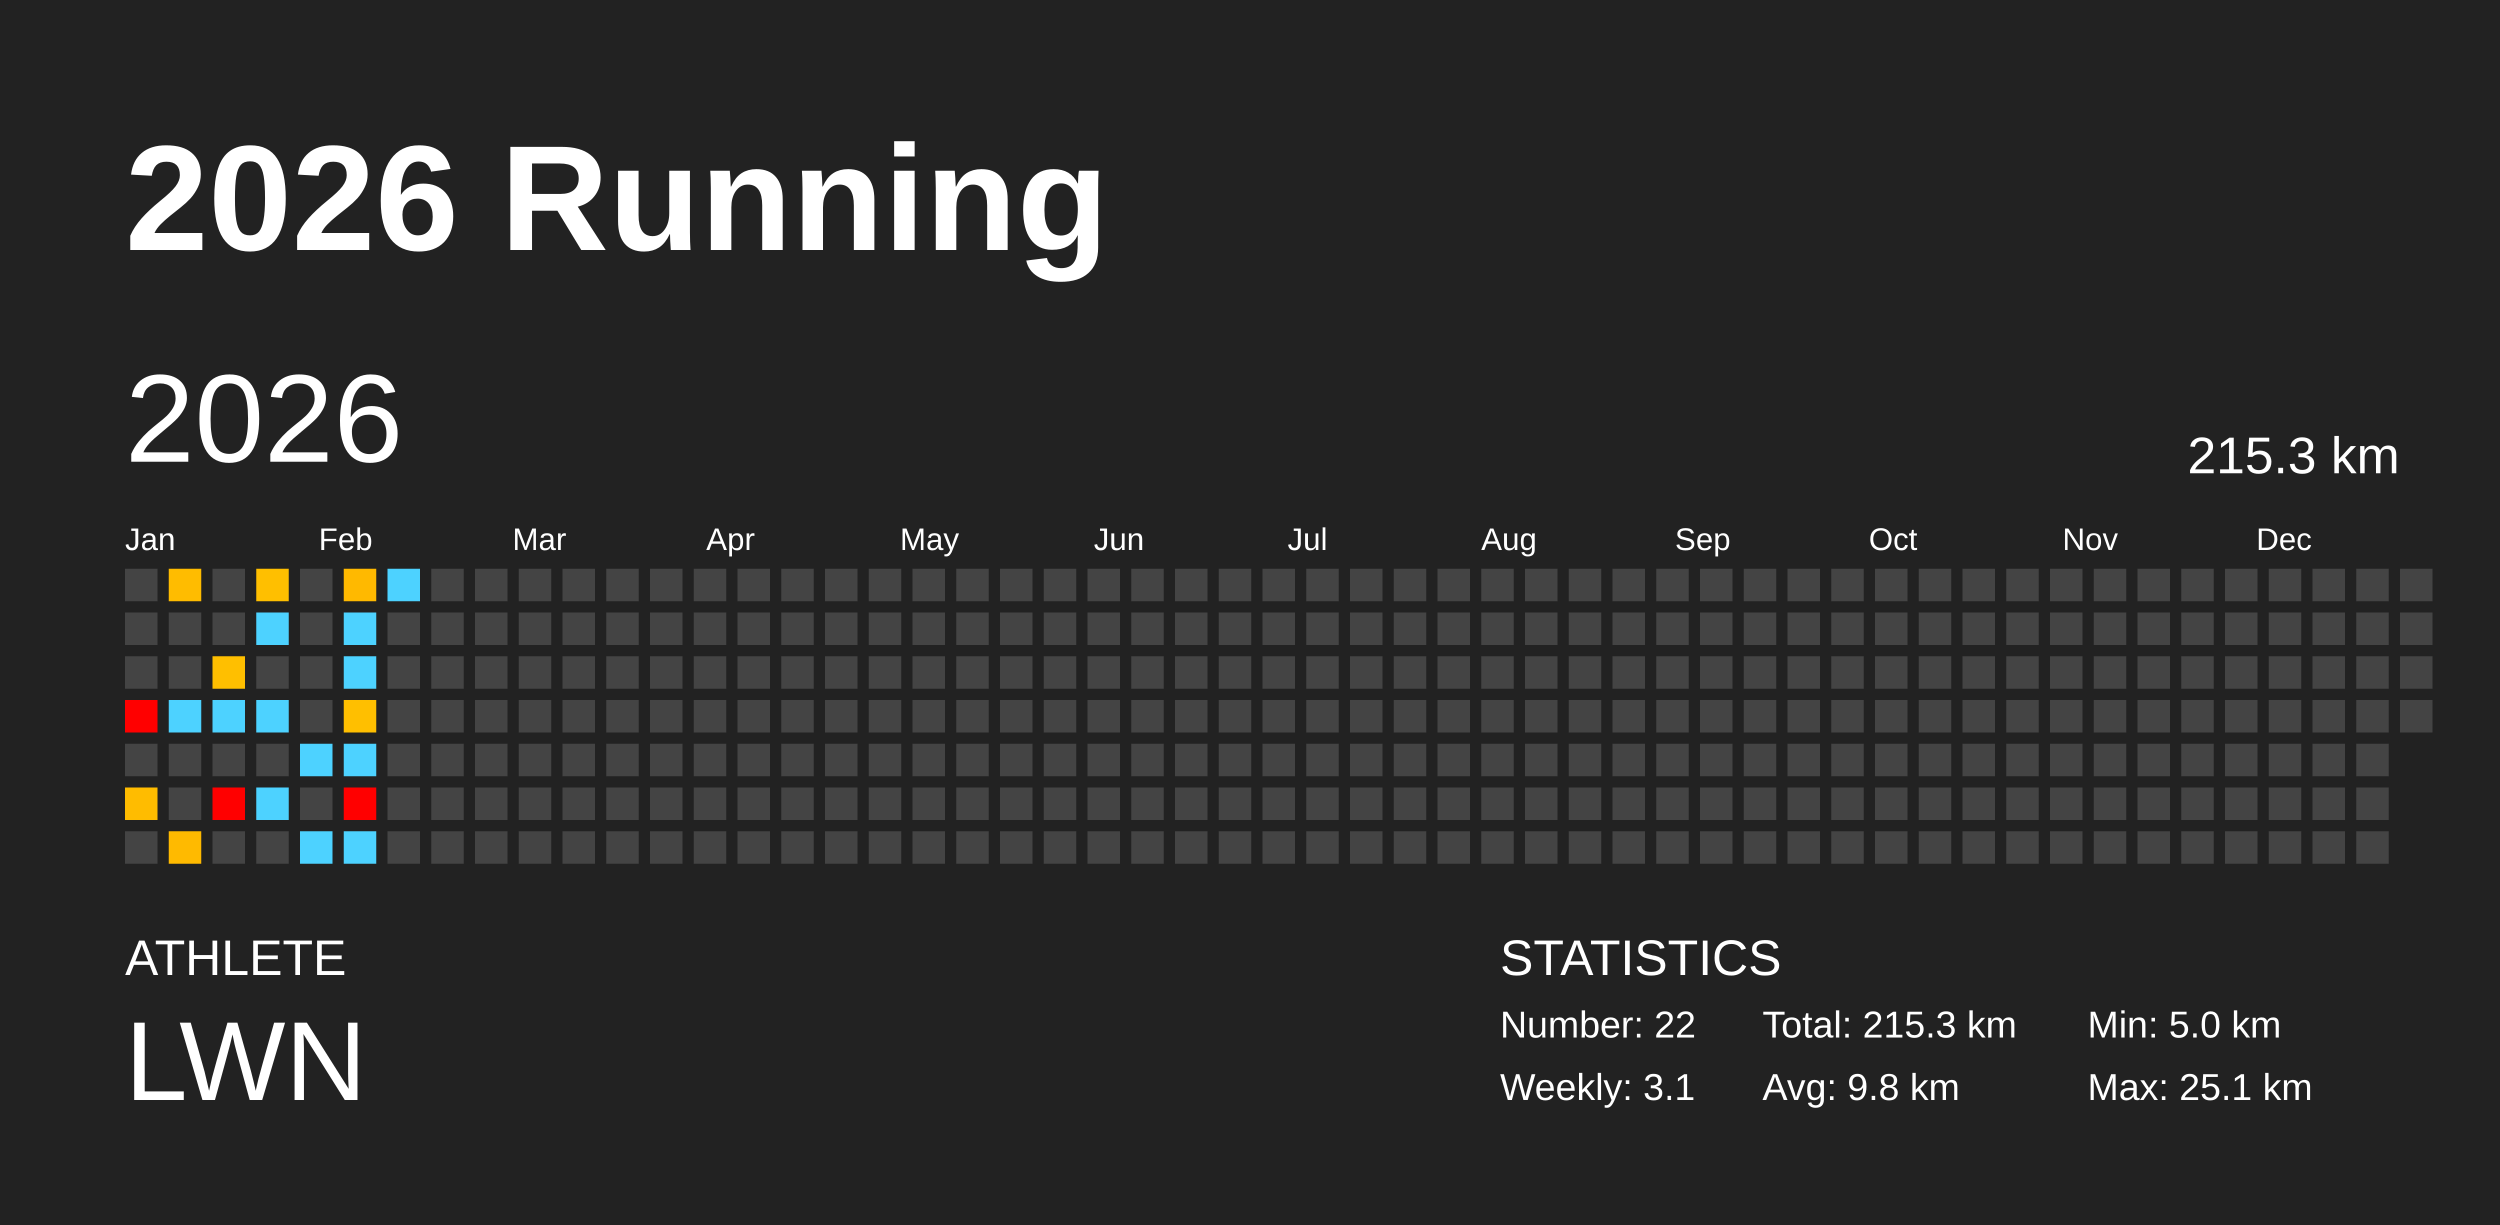
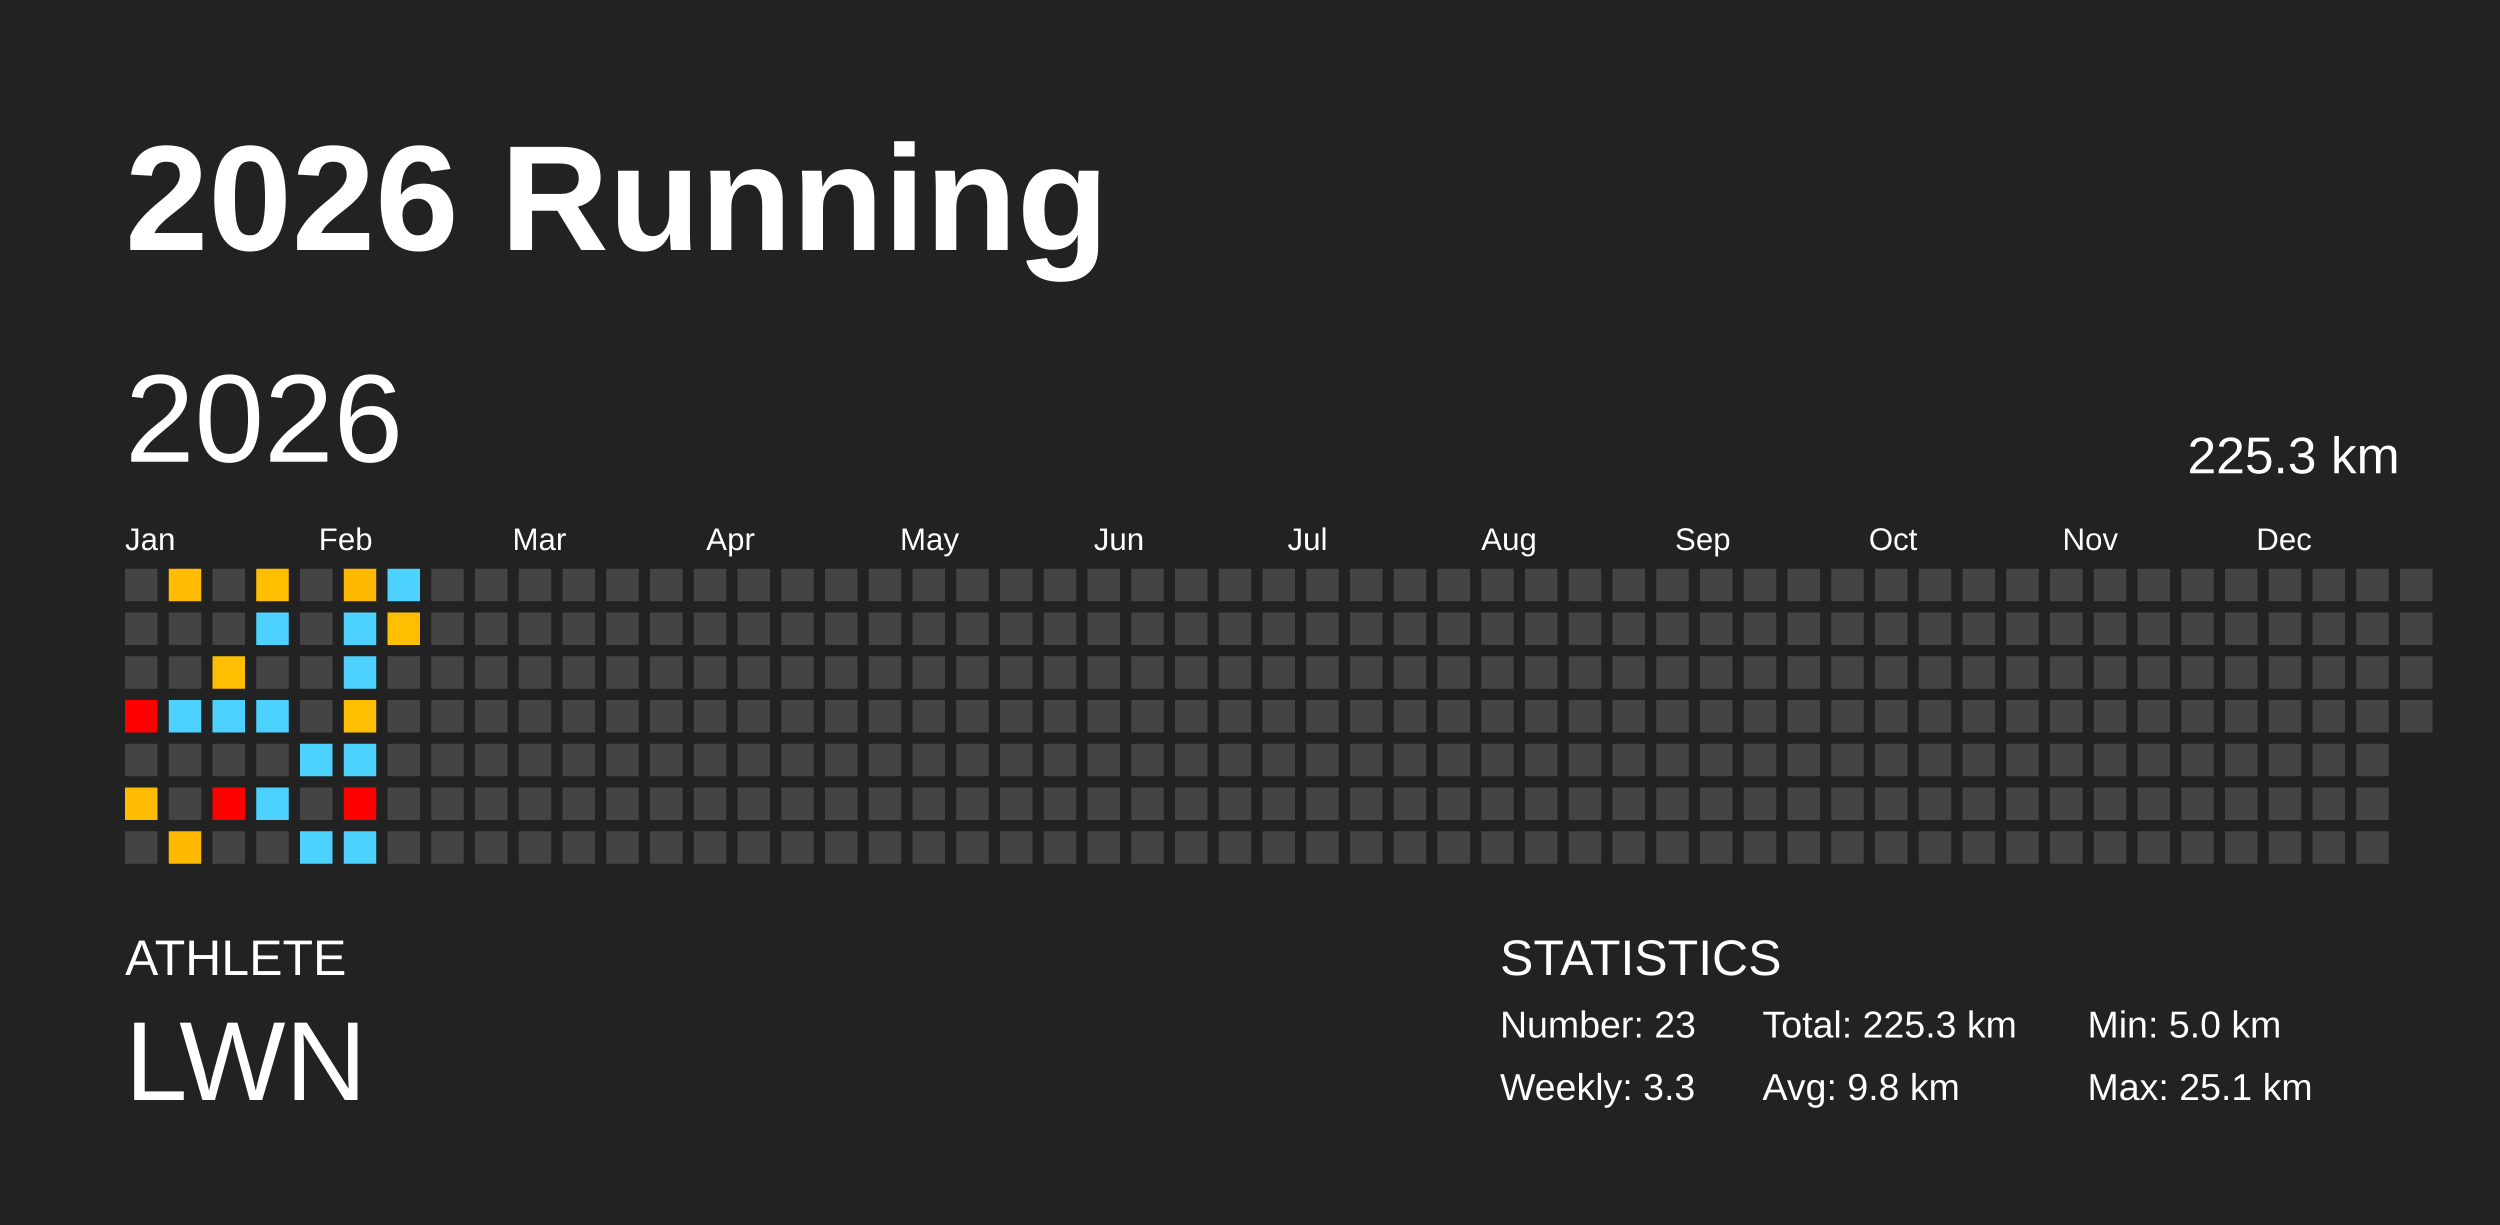
<svg xmlns="http://www.w3.org/2000/svg" baseProfile="full" height="98mm" version="1.1" viewBox="0,0,200,98" width="200mm">
  <defs />
  <rect fill="#222222" height="98" width="200" x="0" y="0" />
  <text fill="#FFFFFF" style="font-size:12px; font-family:Arial; font-weight:bold;" x="10" y="20">2026 Running</text>
  <text fill="#FFFFFF" style="font-size:4px; font-family:Arial" x="10" y="78">ATHLETE</text>
  <text fill="#FFFFFF" style="font-size:9px; font-family:Arial" x="10" y="88">LWN</text>
  <text fill="#FFFFFF" style="font-size:4px; font-family:Arial" x="120" y="78">STATISTICS</text>
-   <text fill="#FFFFFF" style="font-size:3px; font-family:Arial" x="120" y="83">Number: 22</text>
-   <text fill="#FFFFFF" style="font-size:3px; font-family:Arial" x="120" y="88">Weekly: 3.1</text>
-   <text fill="#FFFFFF" style="font-size:3px; font-family:Arial" x="141" y="83">Total: 215.3 km</text>
+   <text fill="#FFFFFF" style="font-size:3px; font-family:Arial" x="120" y="83">Number: 23</text>
+   <text fill="#FFFFFF" style="font-size:3px; font-family:Arial" x="120" y="88">Weekly: 3.3</text>
+   <text fill="#FFFFFF" style="font-size:3px; font-family:Arial" x="141" y="83">Total: 225.3 km</text>
  <text fill="#FFFFFF" style="font-size:3px; font-family:Arial" x="141" y="88">Avg: 9.8 km</text>
  <text fill="#FFFFFF" style="font-size:3px; font-family:Arial" x="167" y="83">Min: 5.0 km</text>
  <text fill="#FFFFFF" style="font-size:3px; font-family:Arial" x="167" y="88">Max: 25.1 km</text>
  <text dominant-baseline="hanging" fill="#FFFFFF" style="font-size:10.0px; font-family:Arial;" x="10" y="30">2026</text>
-   <text dominant-baseline="hanging" fill="#FFFFFF" style="font-size:4.125px; font-family:Arial;" x="175" y="35">215.3 km</text>
+   <text dominant-baseline="hanging" fill="#FFFFFF" style="font-size:4.125px; font-family:Arial;" x="175" y="35">225.3 km</text>
  <text fill="#FFFFFF" style="font-size:2.5px; font-family:Arial" x="10.0" y="44">Jan</text>
  <text fill="#FFFFFF" style="font-size:2.5px; font-family:Arial" x="25.5" y="44">Feb</text>
  <text fill="#FFFFFF" style="font-size:2.5px; font-family:Arial" x="41.0" y="44">Mar</text>
  <text fill="#FFFFFF" style="font-size:2.5px; font-family:Arial" x="56.5" y="44">Apr</text>
  <text fill="#FFFFFF" style="font-size:2.5px; font-family:Arial" x="72.0" y="44">May</text>
  <text fill="#FFFFFF" style="font-size:2.5px; font-family:Arial" x="87.5" y="44">Jun</text>
  <text fill="#FFFFFF" style="font-size:2.5px; font-family:Arial" x="103.0" y="44">Jul</text>
  <text fill="#FFFFFF" style="font-size:2.5px; font-family:Arial" x="118.5" y="44">Aug</text>
  <text fill="#FFFFFF" style="font-size:2.5px; font-family:Arial" x="134.0" y="44">Sep</text>
  <text fill="#FFFFFF" style="font-size:2.5px; font-family:Arial" x="149.5" y="44">Oct</text>
  <text fill="#FFFFFF" style="font-size:2.5px; font-family:Arial" x="165.0" y="44">Nov</text>
  <text fill="#FFFFFF" style="font-size:2.5px; font-family:Arial" x="180.5" y="44">Dec</text>
  <rect fill="#444444" height="2.6" width="2.6" x="10.0" y="45.5" />
  <rect fill="#444444" height="2.6" width="2.6" x="10.0" y="49.0" />
  <rect fill="#444444" height="2.6" width="2.6" x="10.0" y="52.5" />
  <rect fill="red" height="2.6" width="2.6" x="10.0" y="56.0" />
  <rect fill="#444444" height="2.6" width="2.6" x="10.0" y="59.5" />
  <rect fill="#ffbc00" height="2.6" width="2.6" x="10.0" y="63.0" />
  <rect fill="#444444" height="2.6" width="2.6" x="10.0" y="66.5" />
  <rect fill="#ffbc00" height="2.6" width="2.6" x="13.5" y="45.5" />
  <rect fill="#444444" height="2.6" width="2.6" x="13.5" y="49.0" />
  <rect fill="#444444" height="2.6" width="2.6" x="13.5" y="52.5" />
  <rect fill="#4dd2ff" height="2.6" width="2.6" x="13.5" y="56.0" />
  <rect fill="#444444" height="2.6" width="2.6" x="13.5" y="59.5" />
  <rect fill="#444444" height="2.6" width="2.6" x="13.5" y="63.0" />
  <rect fill="#ffba00" height="2.6" width="2.6" x="13.5" y="66.5" />
  <rect fill="#444444" height="2.6" width="2.6" x="17.0" y="45.5" />
  <rect fill="#444444" height="2.6" width="2.6" x="17.0" y="49.0" />
  <rect fill="#ffbf00" height="2.6" width="2.6" x="17.0" y="52.5" />
  <rect fill="#4dd2ff" height="2.6" width="2.6" x="17.0" y="56.0" />
  <rect fill="#444444" height="2.6" width="2.6" x="17.0" y="59.5" />
  <rect fill="red" height="2.6" width="2.6" x="17.0" y="63.0" />
  <rect fill="#444444" height="2.6" width="2.6" x="17.0" y="66.5" />
  <rect fill="#ffbf00" height="2.6" width="2.6" x="20.5" y="45.5" />
  <rect fill="#4dd2ff" height="2.6" width="2.6" x="20.5" y="49.0" />
  <rect fill="#444444" height="2.6" width="2.6" x="20.5" y="52.5" />
  <rect fill="#4dd2ff" height="2.6" width="2.6" x="20.5" y="56.0" />
  <rect fill="#444444" height="2.6" width="2.6" x="20.5" y="59.5" />
  <rect fill="#4dd2ff" height="2.6" width="2.6" x="20.5" y="63.0" />
  <rect fill="#444444" height="2.6" width="2.6" x="20.5" y="66.5" />
  <rect fill="#444444" height="2.6" width="2.6" x="24.0" y="45.5" />
  <rect fill="#444444" height="2.6" width="2.6" x="24.0" y="49.0" />
  <rect fill="#444444" height="2.6" width="2.6" x="24.0" y="52.5" />
  <rect fill="#444444" height="2.6" width="2.6" x="24.0" y="56.0" />
  <rect fill="#4dd2ff" height="2.6" width="2.6" x="24.0" y="59.5" />
  <rect fill="#444444" height="2.6" width="2.6" x="24.0" y="63.0" />
  <rect fill="#4dd2ff" height="2.6" width="2.6" x="24.0" y="66.5" />
  <rect fill="#ffb900" height="2.6" width="2.6" x="27.5" y="45.5" />
  <rect fill="#4dd2ff" height="2.6" width="2.6" x="27.5" y="49.0" />
  <rect fill="#4dd2ff" height="2.6" width="2.6" x="27.5" y="52.5" />
  <rect fill="#ffbf00" height="2.6" width="2.6" x="27.5" y="56.0" />
  <rect fill="#4dd2ff" height="2.6" width="2.6" x="27.5" y="59.5" />
  <rect fill="red" height="2.6" width="2.6" x="27.5" y="63.0" />
  <rect fill="#4dd2ff" height="2.6" width="2.6" x="27.5" y="66.5" />
  <rect fill="#4dd2ff" height="2.6" width="2.6" x="31.0" y="45.5" />
-   <rect fill="#444444" height="2.6" width="2.6" x="31.0" y="49.0" />
+   <rect fill="#ffbf00" height="2.6" width="2.6" x="31.0" y="49.0" />
  <rect fill="#444444" height="2.6" width="2.6" x="31.0" y="52.5" />
  <rect fill="#444444" height="2.6" width="2.6" x="31.0" y="56.0" />
  <rect fill="#444444" height="2.6" width="2.6" x="31.0" y="59.5" />
  <rect fill="#444444" height="2.6" width="2.6" x="31.0" y="63.0" />
  <rect fill="#444444" height="2.6" width="2.6" x="31.0" y="66.5" />
  <rect fill="#444444" height="2.6" width="2.6" x="34.5" y="45.5" />
  <rect fill="#444444" height="2.6" width="2.6" x="34.5" y="49.0" />
  <rect fill="#444444" height="2.6" width="2.6" x="34.5" y="52.5" />
  <rect fill="#444444" height="2.6" width="2.6" x="34.5" y="56.0" />
  <rect fill="#444444" height="2.6" width="2.6" x="34.5" y="59.5" />
  <rect fill="#444444" height="2.6" width="2.6" x="34.5" y="63.0" />
  <rect fill="#444444" height="2.6" width="2.6" x="34.5" y="66.5" />
  <rect fill="#444444" height="2.6" width="2.6" x="38.0" y="45.5" />
  <rect fill="#444444" height="2.6" width="2.6" x="38.0" y="49.0" />
  <rect fill="#444444" height="2.6" width="2.6" x="38.0" y="52.5" />
  <rect fill="#444444" height="2.6" width="2.6" x="38.0" y="56.0" />
  <rect fill="#444444" height="2.6" width="2.6" x="38.0" y="59.5" />
  <rect fill="#444444" height="2.6" width="2.6" x="38.0" y="63.0" />
  <rect fill="#444444" height="2.6" width="2.6" x="38.0" y="66.5" />
  <rect fill="#444444" height="2.6" width="2.6" x="41.5" y="45.5" />
  <rect fill="#444444" height="2.6" width="2.6" x="41.5" y="49.0" />
  <rect fill="#444444" height="2.6" width="2.6" x="41.5" y="52.5" />
  <rect fill="#444444" height="2.6" width="2.6" x="41.5" y="56.0" />
  <rect fill="#444444" height="2.6" width="2.6" x="41.5" y="59.5" />
  <rect fill="#444444" height="2.6" width="2.6" x="41.5" y="63.0" />
  <rect fill="#444444" height="2.6" width="2.6" x="41.5" y="66.5" />
  <rect fill="#444444" height="2.6" width="2.6" x="45.0" y="45.5" />
  <rect fill="#444444" height="2.6" width="2.6" x="45.0" y="49.0" />
  <rect fill="#444444" height="2.6" width="2.6" x="45.0" y="52.5" />
  <rect fill="#444444" height="2.6" width="2.6" x="45.0" y="56.0" />
  <rect fill="#444444" height="2.6" width="2.6" x="45.0" y="59.5" />
  <rect fill="#444444" height="2.6" width="2.6" x="45.0" y="63.0" />
  <rect fill="#444444" height="2.6" width="2.6" x="45.0" y="66.5" />
  <rect fill="#444444" height="2.6" width="2.6" x="48.5" y="45.5" />
  <rect fill="#444444" height="2.6" width="2.6" x="48.5" y="49.0" />
  <rect fill="#444444" height="2.6" width="2.6" x="48.5" y="52.5" />
  <rect fill="#444444" height="2.6" width="2.6" x="48.5" y="56.0" />
  <rect fill="#444444" height="2.6" width="2.6" x="48.5" y="59.5" />
  <rect fill="#444444" height="2.6" width="2.6" x="48.5" y="63.0" />
  <rect fill="#444444" height="2.6" width="2.6" x="48.5" y="66.5" />
  <rect fill="#444444" height="2.6" width="2.6" x="52.0" y="45.5" />
  <rect fill="#444444" height="2.6" width="2.6" x="52.0" y="49.0" />
  <rect fill="#444444" height="2.6" width="2.6" x="52.0" y="52.5" />
  <rect fill="#444444" height="2.6" width="2.6" x="52.0" y="56.0" />
  <rect fill="#444444" height="2.6" width="2.6" x="52.0" y="59.5" />
  <rect fill="#444444" height="2.6" width="2.6" x="52.0" y="63.0" />
  <rect fill="#444444" height="2.6" width="2.6" x="52.0" y="66.5" />
  <rect fill="#444444" height="2.6" width="2.6" x="55.5" y="45.5" />
  <rect fill="#444444" height="2.6" width="2.6" x="55.5" y="49.0" />
  <rect fill="#444444" height="2.6" width="2.6" x="55.5" y="52.5" />
  <rect fill="#444444" height="2.6" width="2.6" x="55.5" y="56.0" />
  <rect fill="#444444" height="2.6" width="2.6" x="55.5" y="59.5" />
  <rect fill="#444444" height="2.6" width="2.6" x="55.5" y="63.0" />
  <rect fill="#444444" height="2.6" width="2.6" x="55.5" y="66.5" />
  <rect fill="#444444" height="2.6" width="2.6" x="59.0" y="45.5" />
  <rect fill="#444444" height="2.6" width="2.6" x="59.0" y="49.0" />
  <rect fill="#444444" height="2.6" width="2.6" x="59.0" y="52.5" />
  <rect fill="#444444" height="2.6" width="2.6" x="59.0" y="56.0" />
  <rect fill="#444444" height="2.6" width="2.6" x="59.0" y="59.5" />
  <rect fill="#444444" height="2.6" width="2.6" x="59.0" y="63.0" />
  <rect fill="#444444" height="2.6" width="2.6" x="59.0" y="66.5" />
  <rect fill="#444444" height="2.6" width="2.6" x="62.5" y="45.5" />
  <rect fill="#444444" height="2.6" width="2.6" x="62.5" y="49.0" />
  <rect fill="#444444" height="2.6" width="2.6" x="62.5" y="52.5" />
  <rect fill="#444444" height="2.6" width="2.6" x="62.5" y="56.0" />
  <rect fill="#444444" height="2.6" width="2.6" x="62.5" y="59.5" />
  <rect fill="#444444" height="2.6" width="2.6" x="62.5" y="63.0" />
  <rect fill="#444444" height="2.6" width="2.6" x="62.5" y="66.5" />
  <rect fill="#444444" height="2.6" width="2.6" x="66.0" y="45.5" />
  <rect fill="#444444" height="2.6" width="2.6" x="66.0" y="49.0" />
  <rect fill="#444444" height="2.6" width="2.6" x="66.0" y="52.5" />
  <rect fill="#444444" height="2.6" width="2.6" x="66.0" y="56.0" />
  <rect fill="#444444" height="2.6" width="2.6" x="66.0" y="59.5" />
  <rect fill="#444444" height="2.6" width="2.6" x="66.0" y="63.0" />
  <rect fill="#444444" height="2.6" width="2.6" x="66.0" y="66.5" />
  <rect fill="#444444" height="2.6" width="2.6" x="69.5" y="45.5" />
  <rect fill="#444444" height="2.6" width="2.6" x="69.5" y="49.0" />
  <rect fill="#444444" height="2.6" width="2.6" x="69.5" y="52.5" />
  <rect fill="#444444" height="2.6" width="2.6" x="69.5" y="56.0" />
  <rect fill="#444444" height="2.6" width="2.6" x="69.5" y="59.5" />
  <rect fill="#444444" height="2.6" width="2.6" x="69.5" y="63.0" />
  <rect fill="#444444" height="2.6" width="2.6" x="69.5" y="66.5" />
  <rect fill="#444444" height="2.6" width="2.6" x="73.0" y="45.5" />
  <rect fill="#444444" height="2.6" width="2.6" x="73.0" y="49.0" />
  <rect fill="#444444" height="2.6" width="2.6" x="73.0" y="52.5" />
  <rect fill="#444444" height="2.6" width="2.6" x="73.0" y="56.0" />
  <rect fill="#444444" height="2.6" width="2.6" x="73.0" y="59.5" />
  <rect fill="#444444" height="2.6" width="2.6" x="73.0" y="63.0" />
  <rect fill="#444444" height="2.6" width="2.6" x="73.0" y="66.5" />
  <rect fill="#444444" height="2.6" width="2.6" x="76.5" y="45.5" />
  <rect fill="#444444" height="2.6" width="2.6" x="76.5" y="49.0" />
  <rect fill="#444444" height="2.6" width="2.6" x="76.5" y="52.5" />
  <rect fill="#444444" height="2.6" width="2.6" x="76.5" y="56.0" />
  <rect fill="#444444" height="2.6" width="2.6" x="76.5" y="59.5" />
  <rect fill="#444444" height="2.6" width="2.6" x="76.5" y="63.0" />
  <rect fill="#444444" height="2.6" width="2.6" x="76.5" y="66.5" />
  <rect fill="#444444" height="2.6" width="2.6" x="80.0" y="45.5" />
  <rect fill="#444444" height="2.6" width="2.6" x="80.0" y="49.0" />
  <rect fill="#444444" height="2.6" width="2.6" x="80.0" y="52.5" />
  <rect fill="#444444" height="2.6" width="2.6" x="80.0" y="56.0" />
  <rect fill="#444444" height="2.6" width="2.6" x="80.0" y="59.5" />
  <rect fill="#444444" height="2.6" width="2.6" x="80.0" y="63.0" />
  <rect fill="#444444" height="2.6" width="2.6" x="80.0" y="66.5" />
  <rect fill="#444444" height="2.6" width="2.6" x="83.5" y="45.5" />
  <rect fill="#444444" height="2.6" width="2.6" x="83.5" y="49.0" />
  <rect fill="#444444" height="2.6" width="2.6" x="83.5" y="52.5" />
  <rect fill="#444444" height="2.6" width="2.6" x="83.5" y="56.0" />
  <rect fill="#444444" height="2.6" width="2.6" x="83.5" y="59.5" />
  <rect fill="#444444" height="2.6" width="2.6" x="83.5" y="63.0" />
  <rect fill="#444444" height="2.6" width="2.6" x="83.5" y="66.5" />
  <rect fill="#444444" height="2.6" width="2.6" x="87.0" y="45.5" />
  <rect fill="#444444" height="2.6" width="2.6" x="87.0" y="49.0" />
  <rect fill="#444444" height="2.6" width="2.6" x="87.0" y="52.5" />
  <rect fill="#444444" height="2.6" width="2.6" x="87.0" y="56.0" />
  <rect fill="#444444" height="2.6" width="2.6" x="87.0" y="59.5" />
  <rect fill="#444444" height="2.6" width="2.6" x="87.0" y="63.0" />
  <rect fill="#444444" height="2.6" width="2.6" x="87.0" y="66.5" />
  <rect fill="#444444" height="2.6" width="2.6" x="90.5" y="45.5" />
  <rect fill="#444444" height="2.6" width="2.6" x="90.5" y="49.0" />
  <rect fill="#444444" height="2.6" width="2.6" x="90.5" y="52.5" />
  <rect fill="#444444" height="2.6" width="2.6" x="90.5" y="56.0" />
  <rect fill="#444444" height="2.6" width="2.6" x="90.5" y="59.5" />
  <rect fill="#444444" height="2.6" width="2.6" x="90.5" y="63.0" />
  <rect fill="#444444" height="2.6" width="2.6" x="90.5" y="66.5" />
  <rect fill="#444444" height="2.6" width="2.6" x="94.0" y="45.5" />
  <rect fill="#444444" height="2.6" width="2.6" x="94.0" y="49.0" />
  <rect fill="#444444" height="2.6" width="2.6" x="94.0" y="52.5" />
  <rect fill="#444444" height="2.6" width="2.6" x="94.0" y="56.0" />
  <rect fill="#444444" height="2.6" width="2.6" x="94.0" y="59.5" />
  <rect fill="#444444" height="2.6" width="2.6" x="94.0" y="63.0" />
  <rect fill="#444444" height="2.6" width="2.6" x="94.0" y="66.5" />
  <rect fill="#444444" height="2.6" width="2.6" x="97.5" y="45.5" />
  <rect fill="#444444" height="2.6" width="2.6" x="97.5" y="49.0" />
  <rect fill="#444444" height="2.6" width="2.6" x="97.5" y="52.5" />
  <rect fill="#444444" height="2.6" width="2.6" x="97.5" y="56.0" />
  <rect fill="#444444" height="2.6" width="2.6" x="97.5" y="59.5" />
  <rect fill="#444444" height="2.6" width="2.6" x="97.5" y="63.0" />
  <rect fill="#444444" height="2.6" width="2.6" x="97.5" y="66.5" />
  <rect fill="#444444" height="2.6" width="2.6" x="101.0" y="45.5" />
  <rect fill="#444444" height="2.6" width="2.6" x="101.0" y="49.0" />
  <rect fill="#444444" height="2.6" width="2.6" x="101.0" y="52.5" />
  <rect fill="#444444" height="2.6" width="2.6" x="101.0" y="56.0" />
  <rect fill="#444444" height="2.6" width="2.6" x="101.0" y="59.5" />
  <rect fill="#444444" height="2.6" width="2.6" x="101.0" y="63.0" />
  <rect fill="#444444" height="2.6" width="2.6" x="101.0" y="66.5" />
  <rect fill="#444444" height="2.6" width="2.6" x="104.5" y="45.5" />
  <rect fill="#444444" height="2.6" width="2.6" x="104.5" y="49.0" />
  <rect fill="#444444" height="2.6" width="2.6" x="104.5" y="52.5" />
  <rect fill="#444444" height="2.6" width="2.6" x="104.5" y="56.0" />
  <rect fill="#444444" height="2.6" width="2.6" x="104.5" y="59.5" />
  <rect fill="#444444" height="2.6" width="2.6" x="104.5" y="63.0" />
  <rect fill="#444444" height="2.6" width="2.6" x="104.5" y="66.5" />
  <rect fill="#444444" height="2.6" width="2.6" x="108.0" y="45.5" />
  <rect fill="#444444" height="2.6" width="2.6" x="108.0" y="49.0" />
  <rect fill="#444444" height="2.6" width="2.6" x="108.0" y="52.5" />
  <rect fill="#444444" height="2.6" width="2.6" x="108.0" y="56.0" />
  <rect fill="#444444" height="2.6" width="2.6" x="108.0" y="59.5" />
  <rect fill="#444444" height="2.6" width="2.6" x="108.0" y="63.0" />
  <rect fill="#444444" height="2.6" width="2.6" x="108.0" y="66.5" />
  <rect fill="#444444" height="2.6" width="2.6" x="111.5" y="45.5" />
  <rect fill="#444444" height="2.6" width="2.6" x="111.5" y="49.0" />
  <rect fill="#444444" height="2.6" width="2.6" x="111.5" y="52.5" />
  <rect fill="#444444" height="2.6" width="2.6" x="111.5" y="56.0" />
  <rect fill="#444444" height="2.6" width="2.6" x="111.5" y="59.5" />
  <rect fill="#444444" height="2.6" width="2.6" x="111.5" y="63.0" />
  <rect fill="#444444" height="2.6" width="2.6" x="111.5" y="66.5" />
  <rect fill="#444444" height="2.6" width="2.6" x="115.0" y="45.5" />
  <rect fill="#444444" height="2.6" width="2.6" x="115.0" y="49.0" />
  <rect fill="#444444" height="2.6" width="2.6" x="115.0" y="52.5" />
  <rect fill="#444444" height="2.6" width="2.6" x="115.0" y="56.0" />
  <rect fill="#444444" height="2.6" width="2.6" x="115.0" y="59.5" />
  <rect fill="#444444" height="2.6" width="2.6" x="115.0" y="63.0" />
  <rect fill="#444444" height="2.6" width="2.6" x="115.0" y="66.5" />
  <rect fill="#444444" height="2.6" width="2.6" x="118.5" y="45.5" />
  <rect fill="#444444" height="2.6" width="2.6" x="118.5" y="49.0" />
  <rect fill="#444444" height="2.6" width="2.6" x="118.5" y="52.5" />
  <rect fill="#444444" height="2.6" width="2.6" x="118.5" y="56.0" />
  <rect fill="#444444" height="2.6" width="2.6" x="118.5" y="59.5" />
  <rect fill="#444444" height="2.6" width="2.6" x="118.5" y="63.0" />
  <rect fill="#444444" height="2.6" width="2.6" x="118.5" y="66.5" />
  <rect fill="#444444" height="2.6" width="2.6" x="122.0" y="45.5" />
  <rect fill="#444444" height="2.6" width="2.6" x="122.0" y="49.0" />
  <rect fill="#444444" height="2.6" width="2.6" x="122.0" y="52.5" />
  <rect fill="#444444" height="2.6" width="2.6" x="122.0" y="56.0" />
  <rect fill="#444444" height="2.6" width="2.6" x="122.0" y="59.5" />
  <rect fill="#444444" height="2.6" width="2.6" x="122.0" y="63.0" />
  <rect fill="#444444" height="2.6" width="2.6" x="122.0" y="66.5" />
  <rect fill="#444444" height="2.6" width="2.6" x="125.5" y="45.5" />
  <rect fill="#444444" height="2.6" width="2.6" x="125.5" y="49.0" />
  <rect fill="#444444" height="2.6" width="2.6" x="125.5" y="52.5" />
  <rect fill="#444444" height="2.6" width="2.6" x="125.5" y="56.0" />
  <rect fill="#444444" height="2.6" width="2.6" x="125.5" y="59.5" />
  <rect fill="#444444" height="2.6" width="2.6" x="125.5" y="63.0" />
  <rect fill="#444444" height="2.6" width="2.6" x="125.5" y="66.5" />
  <rect fill="#444444" height="2.6" width="2.6" x="129.0" y="45.5" />
  <rect fill="#444444" height="2.6" width="2.6" x="129.0" y="49.0" />
  <rect fill="#444444" height="2.6" width="2.6" x="129.0" y="52.5" />
  <rect fill="#444444" height="2.6" width="2.6" x="129.0" y="56.0" />
  <rect fill="#444444" height="2.6" width="2.6" x="129.0" y="59.5" />
  <rect fill="#444444" height="2.6" width="2.6" x="129.0" y="63.0" />
  <rect fill="#444444" height="2.6" width="2.6" x="129.0" y="66.5" />
  <rect fill="#444444" height="2.6" width="2.6" x="132.5" y="45.5" />
  <rect fill="#444444" height="2.6" width="2.6" x="132.5" y="49.0" />
  <rect fill="#444444" height="2.6" width="2.6" x="132.5" y="52.5" />
  <rect fill="#444444" height="2.6" width="2.6" x="132.5" y="56.0" />
  <rect fill="#444444" height="2.6" width="2.6" x="132.5" y="59.5" />
  <rect fill="#444444" height="2.6" width="2.6" x="132.5" y="63.0" />
  <rect fill="#444444" height="2.6" width="2.6" x="132.5" y="66.5" />
  <rect fill="#444444" height="2.6" width="2.6" x="136.0" y="45.5" />
  <rect fill="#444444" height="2.6" width="2.6" x="136.0" y="49.0" />
  <rect fill="#444444" height="2.6" width="2.6" x="136.0" y="52.5" />
  <rect fill="#444444" height="2.6" width="2.6" x="136.0" y="56.0" />
  <rect fill="#444444" height="2.6" width="2.6" x="136.0" y="59.5" />
  <rect fill="#444444" height="2.6" width="2.6" x="136.0" y="63.0" />
  <rect fill="#444444" height="2.6" width="2.6" x="136.0" y="66.5" />
  <rect fill="#444444" height="2.6" width="2.6" x="139.5" y="45.5" />
  <rect fill="#444444" height="2.6" width="2.6" x="139.5" y="49.0" />
  <rect fill="#444444" height="2.6" width="2.6" x="139.5" y="52.5" />
  <rect fill="#444444" height="2.6" width="2.6" x="139.5" y="56.0" />
  <rect fill="#444444" height="2.6" width="2.6" x="139.5" y="59.5" />
  <rect fill="#444444" height="2.6" width="2.6" x="139.5" y="63.0" />
  <rect fill="#444444" height="2.6" width="2.6" x="139.5" y="66.5" />
  <rect fill="#444444" height="2.6" width="2.6" x="143.0" y="45.5" />
  <rect fill="#444444" height="2.6" width="2.6" x="143.0" y="49.0" />
  <rect fill="#444444" height="2.6" width="2.6" x="143.0" y="52.5" />
  <rect fill="#444444" height="2.6" width="2.6" x="143.0" y="56.0" />
  <rect fill="#444444" height="2.6" width="2.6" x="143.0" y="59.5" />
  <rect fill="#444444" height="2.6" width="2.6" x="143.0" y="63.0" />
  <rect fill="#444444" height="2.6" width="2.6" x="143.0" y="66.5" />
  <rect fill="#444444" height="2.6" width="2.6" x="146.5" y="45.5" />
  <rect fill="#444444" height="2.6" width="2.6" x="146.5" y="49.0" />
  <rect fill="#444444" height="2.6" width="2.6" x="146.5" y="52.5" />
  <rect fill="#444444" height="2.6" width="2.6" x="146.5" y="56.0" />
  <rect fill="#444444" height="2.6" width="2.6" x="146.5" y="59.5" />
  <rect fill="#444444" height="2.6" width="2.6" x="146.5" y="63.0" />
  <rect fill="#444444" height="2.6" width="2.6" x="146.5" y="66.5" />
  <rect fill="#444444" height="2.6" width="2.6" x="150.0" y="45.5" />
  <rect fill="#444444" height="2.6" width="2.6" x="150.0" y="49.0" />
  <rect fill="#444444" height="2.6" width="2.6" x="150.0" y="52.5" />
  <rect fill="#444444" height="2.6" width="2.6" x="150.0" y="56.0" />
  <rect fill="#444444" height="2.6" width="2.6" x="150.0" y="59.5" />
  <rect fill="#444444" height="2.6" width="2.6" x="150.0" y="63.0" />
  <rect fill="#444444" height="2.6" width="2.6" x="150.0" y="66.5" />
  <rect fill="#444444" height="2.6" width="2.6" x="153.5" y="45.5" />
  <rect fill="#444444" height="2.6" width="2.6" x="153.5" y="49.0" />
  <rect fill="#444444" height="2.6" width="2.6" x="153.5" y="52.5" />
  <rect fill="#444444" height="2.6" width="2.6" x="153.5" y="56.0" />
  <rect fill="#444444" height="2.6" width="2.6" x="153.5" y="59.5" />
  <rect fill="#444444" height="2.6" width="2.6" x="153.5" y="63.0" />
  <rect fill="#444444" height="2.6" width="2.6" x="153.5" y="66.5" />
  <rect fill="#444444" height="2.6" width="2.6" x="157.0" y="45.5" />
  <rect fill="#444444" height="2.6" width="2.6" x="157.0" y="49.0" />
  <rect fill="#444444" height="2.6" width="2.6" x="157.0" y="52.5" />
  <rect fill="#444444" height="2.6" width="2.6" x="157.0" y="56.0" />
  <rect fill="#444444" height="2.6" width="2.6" x="157.0" y="59.5" />
  <rect fill="#444444" height="2.6" width="2.6" x="157.0" y="63.0" />
  <rect fill="#444444" height="2.6" width="2.6" x="157.0" y="66.5" />
  <rect fill="#444444" height="2.6" width="2.6" x="160.5" y="45.5" />
  <rect fill="#444444" height="2.6" width="2.6" x="160.5" y="49.0" />
  <rect fill="#444444" height="2.6" width="2.6" x="160.5" y="52.5" />
  <rect fill="#444444" height="2.6" width="2.6" x="160.5" y="56.0" />
  <rect fill="#444444" height="2.6" width="2.6" x="160.5" y="59.5" />
  <rect fill="#444444" height="2.6" width="2.6" x="160.5" y="63.0" />
  <rect fill="#444444" height="2.6" width="2.6" x="160.5" y="66.5" />
  <rect fill="#444444" height="2.6" width="2.6" x="164.0" y="45.5" />
  <rect fill="#444444" height="2.6" width="2.6" x="164.0" y="49.0" />
  <rect fill="#444444" height="2.6" width="2.6" x="164.0" y="52.5" />
  <rect fill="#444444" height="2.6" width="2.6" x="164.0" y="56.0" />
  <rect fill="#444444" height="2.6" width="2.6" x="164.0" y="59.5" />
  <rect fill="#444444" height="2.6" width="2.6" x="164.0" y="63.0" />
  <rect fill="#444444" height="2.6" width="2.6" x="164.0" y="66.5" />
  <rect fill="#444444" height="2.6" width="2.6" x="167.5" y="45.5" />
  <rect fill="#444444" height="2.6" width="2.6" x="167.5" y="49.0" />
  <rect fill="#444444" height="2.6" width="2.6" x="167.5" y="52.5" />
  <rect fill="#444444" height="2.6" width="2.6" x="167.5" y="56.0" />
  <rect fill="#444444" height="2.6" width="2.6" x="167.5" y="59.5" />
  <rect fill="#444444" height="2.6" width="2.6" x="167.5" y="63.0" />
  <rect fill="#444444" height="2.6" width="2.6" x="167.5" y="66.5" />
  <rect fill="#444444" height="2.6" width="2.6" x="171.0" y="45.5" />
  <rect fill="#444444" height="2.6" width="2.6" x="171.0" y="49.0" />
  <rect fill="#444444" height="2.6" width="2.6" x="171.0" y="52.5" />
  <rect fill="#444444" height="2.6" width="2.6" x="171.0" y="56.0" />
  <rect fill="#444444" height="2.6" width="2.6" x="171.0" y="59.5" />
  <rect fill="#444444" height="2.6" width="2.6" x="171.0" y="63.0" />
  <rect fill="#444444" height="2.6" width="2.6" x="171.0" y="66.5" />
  <rect fill="#444444" height="2.6" width="2.6" x="174.5" y="45.5" />
  <rect fill="#444444" height="2.6" width="2.6" x="174.5" y="49.0" />
  <rect fill="#444444" height="2.6" width="2.6" x="174.5" y="52.5" />
  <rect fill="#444444" height="2.6" width="2.6" x="174.5" y="56.0" />
  <rect fill="#444444" height="2.6" width="2.6" x="174.5" y="59.5" />
  <rect fill="#444444" height="2.6" width="2.6" x="174.5" y="63.0" />
  <rect fill="#444444" height="2.6" width="2.6" x="174.5" y="66.5" />
  <rect fill="#444444" height="2.6" width="2.6" x="178.0" y="45.5" />
  <rect fill="#444444" height="2.6" width="2.6" x="178.0" y="49.0" />
  <rect fill="#444444" height="2.6" width="2.6" x="178.0" y="52.5" />
  <rect fill="#444444" height="2.6" width="2.6" x="178.0" y="56.0" />
  <rect fill="#444444" height="2.6" width="2.6" x="178.0" y="59.5" />
  <rect fill="#444444" height="2.6" width="2.6" x="178.0" y="63.0" />
  <rect fill="#444444" height="2.6" width="2.6" x="178.0" y="66.5" />
  <rect fill="#444444" height="2.6" width="2.6" x="181.5" y="45.5" />
  <rect fill="#444444" height="2.6" width="2.6" x="181.5" y="49.0" />
  <rect fill="#444444" height="2.6" width="2.6" x="181.5" y="52.5" />
  <rect fill="#444444" height="2.6" width="2.6" x="181.5" y="56.0" />
  <rect fill="#444444" height="2.6" width="2.6" x="181.5" y="59.5" />
  <rect fill="#444444" height="2.6" width="2.6" x="181.5" y="63.0" />
  <rect fill="#444444" height="2.6" width="2.6" x="181.5" y="66.5" />
  <rect fill="#444444" height="2.6" width="2.6" x="185.0" y="45.5" />
  <rect fill="#444444" height="2.6" width="2.6" x="185.0" y="49.0" />
  <rect fill="#444444" height="2.6" width="2.6" x="185.0" y="52.5" />
  <rect fill="#444444" height="2.6" width="2.6" x="185.0" y="56.0" />
  <rect fill="#444444" height="2.6" width="2.6" x="185.0" y="59.5" />
  <rect fill="#444444" height="2.6" width="2.6" x="185.0" y="63.0" />
  <rect fill="#444444" height="2.6" width="2.6" x="185.0" y="66.5" />
  <rect fill="#444444" height="2.6" width="2.6" x="188.5" y="45.5" />
  <rect fill="#444444" height="2.6" width="2.6" x="188.5" y="49.0" />
  <rect fill="#444444" height="2.6" width="2.6" x="188.5" y="52.5" />
  <rect fill="#444444" height="2.6" width="2.6" x="188.5" y="56.0" />
  <rect fill="#444444" height="2.6" width="2.6" x="188.5" y="59.5" />
  <rect fill="#444444" height="2.6" width="2.6" x="188.5" y="63.0" />
  <rect fill="#444444" height="2.6" width="2.6" x="188.5" y="66.5" />
  <rect fill="#444444" height="2.6" width="2.6" x="192.0" y="45.5" />
  <rect fill="#444444" height="2.6" width="2.6" x="192.0" y="49.0" />
  <rect fill="#444444" height="2.6" width="2.6" x="192.0" y="52.5" />
  <rect fill="#444444" height="2.6" width="2.6" x="192.0" y="56.0" />
</svg>
